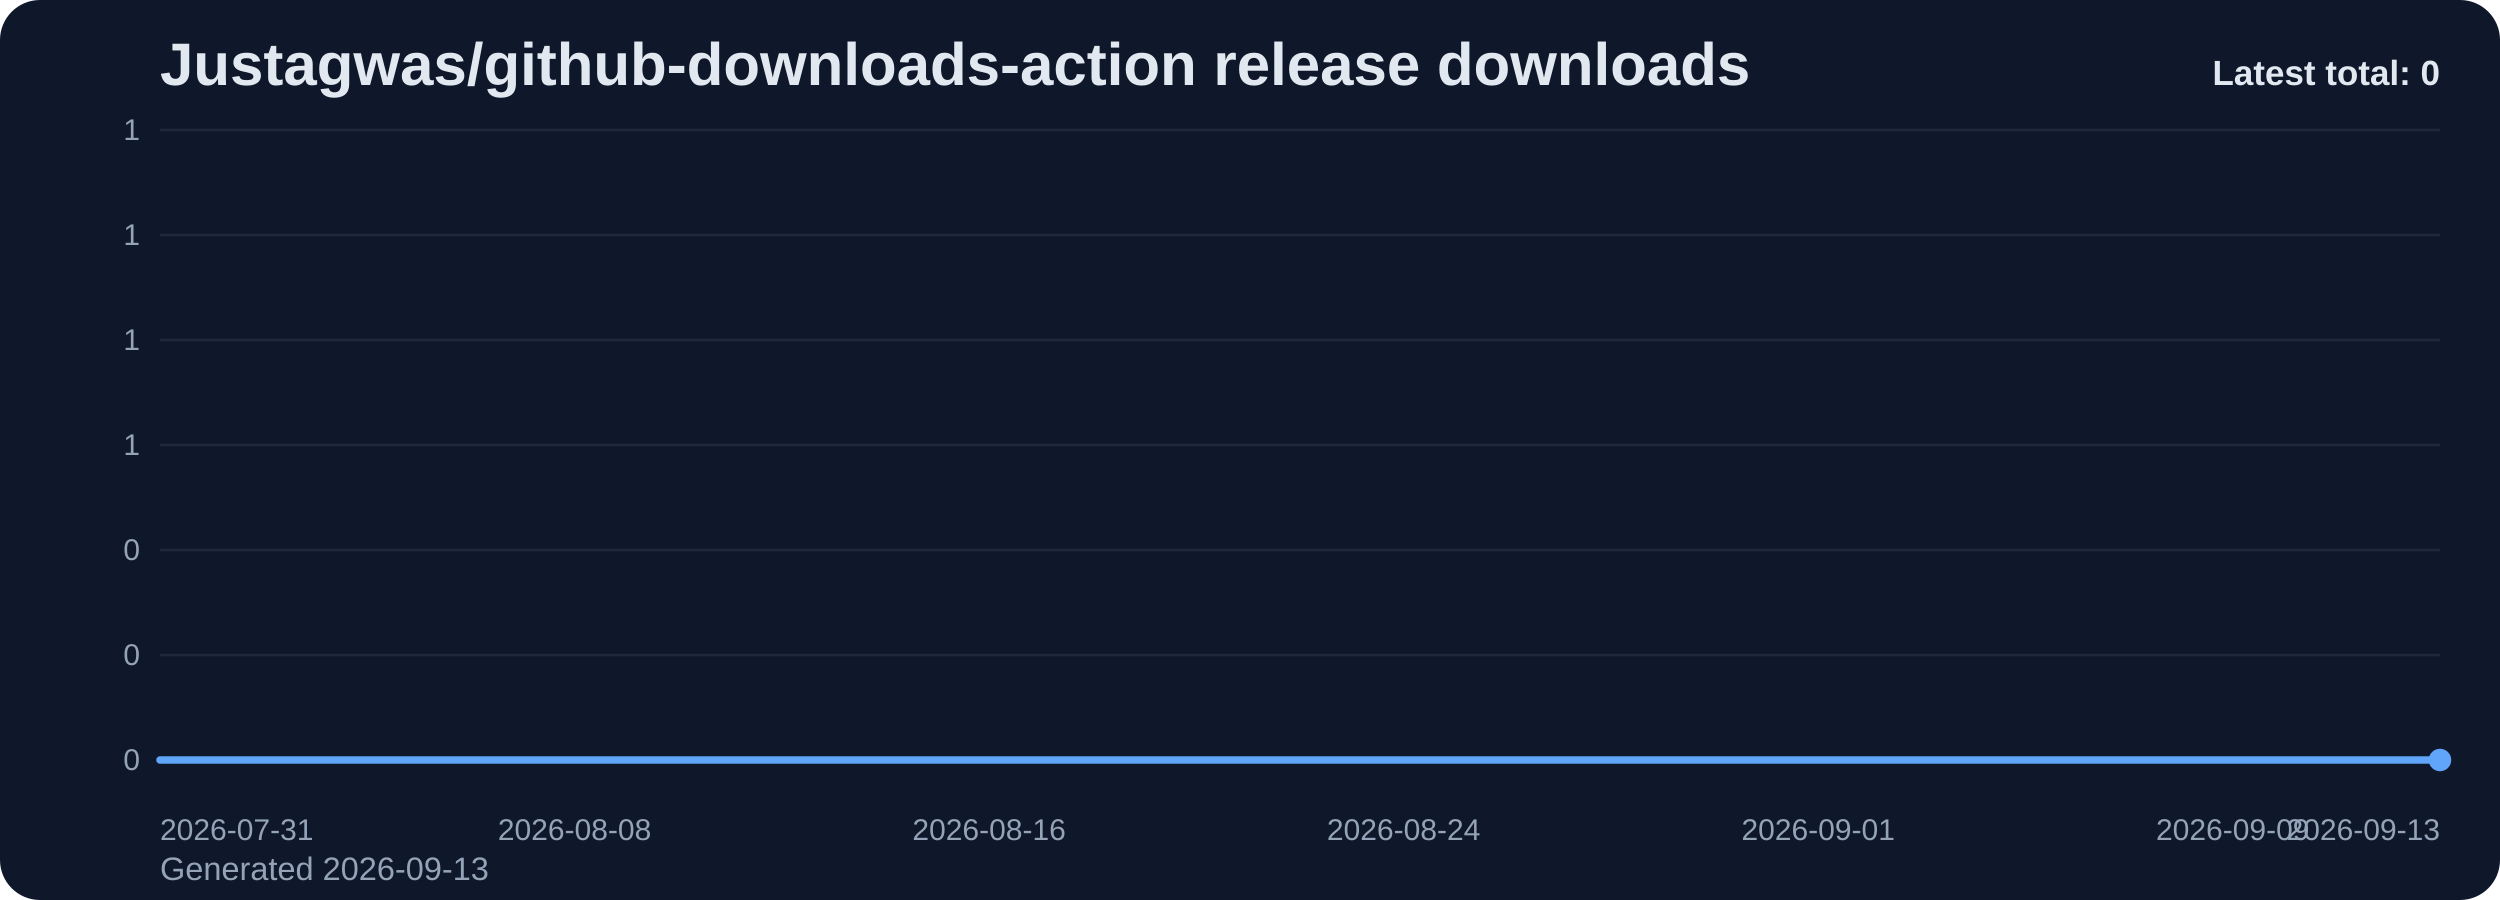
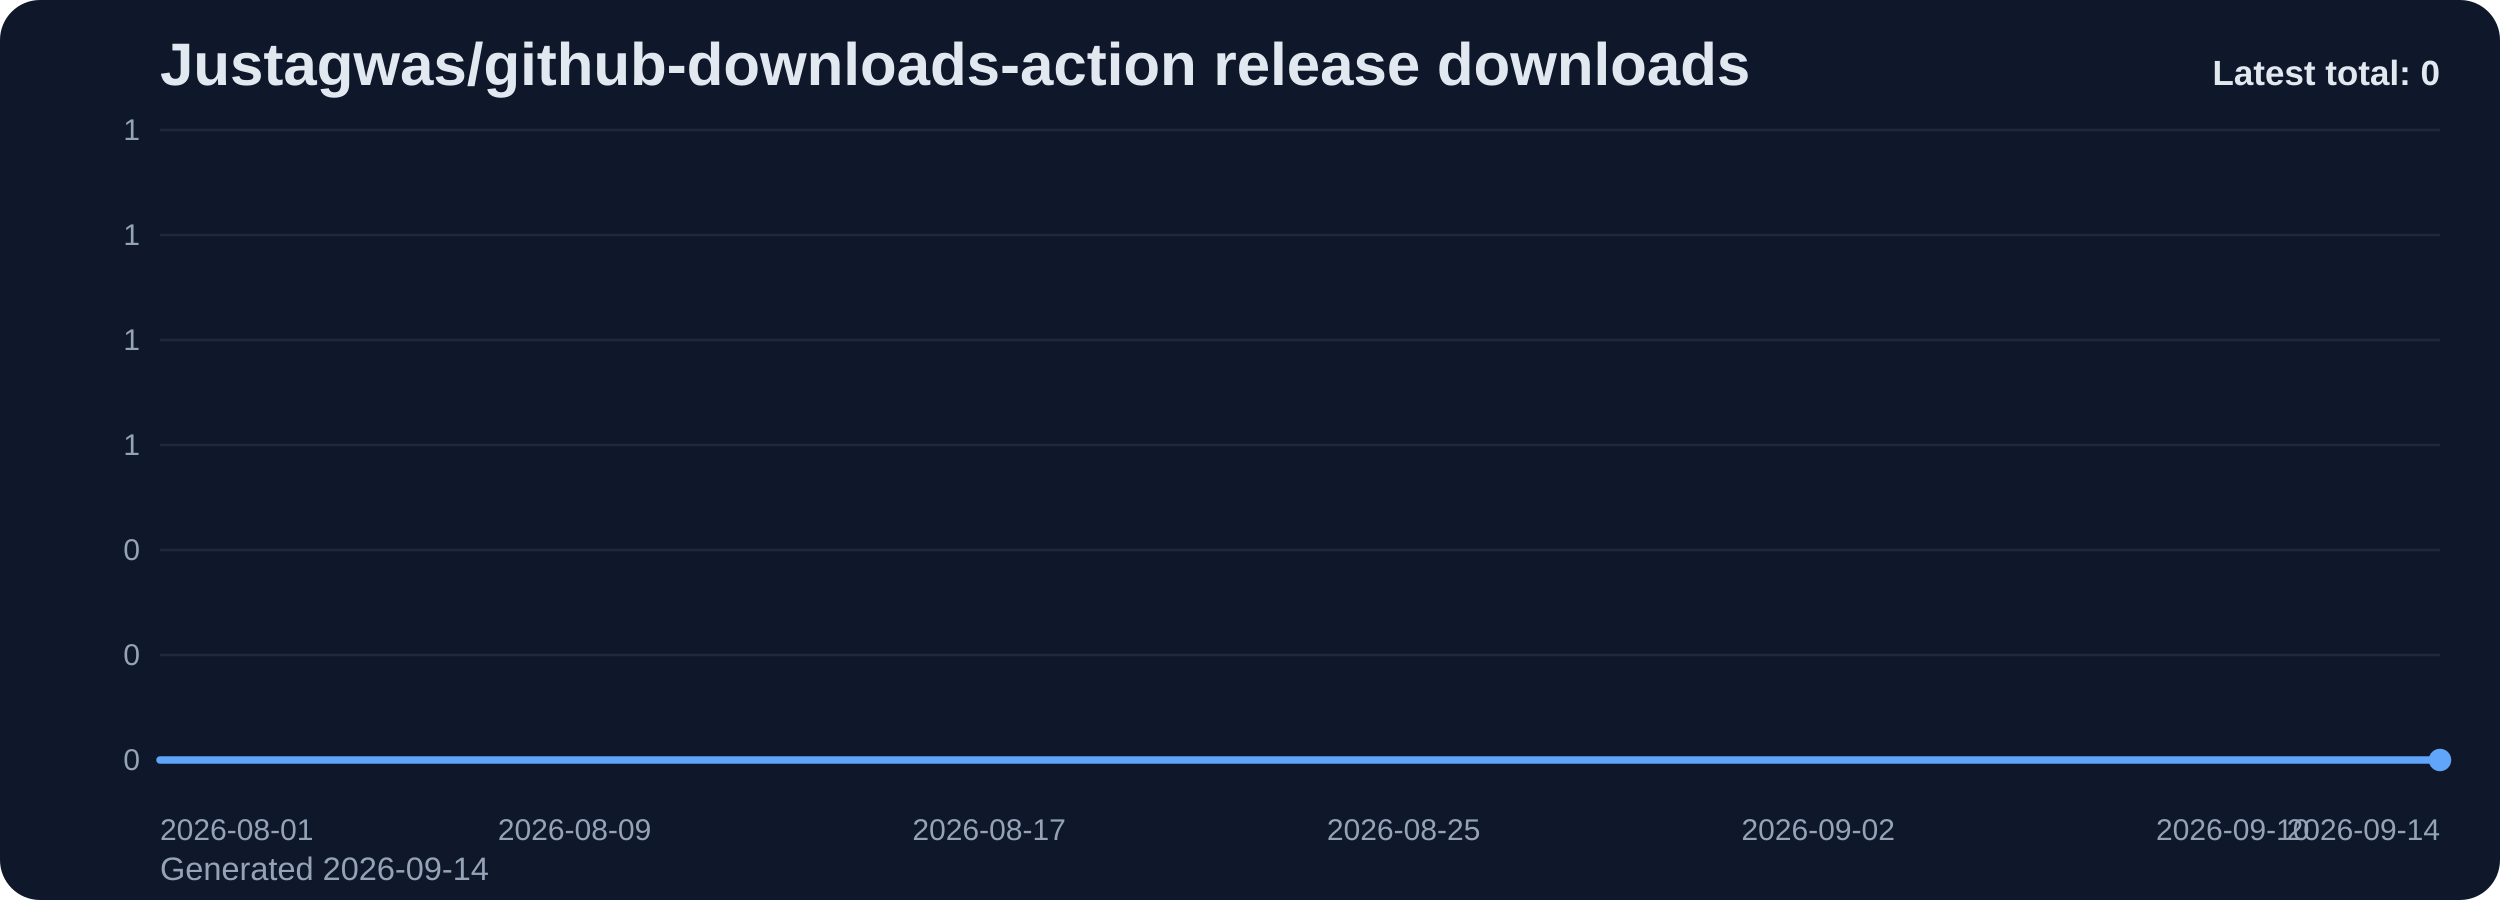
<svg xmlns="http://www.w3.org/2000/svg" viewBox="0 0 1000 360" role="img" aria-label="Justagwas/github-downloads-action release downloads chart">
  <defs>
    <linearGradient id="fill-total-trend-slate" x1="0" y1="0" x2="0" y2="1">
      <stop offset="0%" stop-color="#60a5fa" stop-opacity="0.32" />
      <stop offset="100%" stop-color="#60a5fa" stop-opacity="0.05" />
    </linearGradient>
    <style>
      .bg { fill: #0f172a; }
      .title { font: 700 24px Arial, sans-serif; fill: #e2e8f0; }
      .sub { font: 400 13px Arial, sans-serif; fill: #94a3b8; }
      .grid { stroke: #1e293b; stroke-width: 1; }
      .axis { font: 400 12px Arial, sans-serif; fill: #94a3b8; }
      .line { fill: none; stroke: #60a5fa; stroke-width: 3; stroke-linecap: round; stroke-linejoin: round; }
      .dot { fill: #60a5fa; }
      .value { font: 600 11px Arial, sans-serif; fill: #cbd5e1; }
      .latest { font: 700 14px Arial, sans-serif; fill: #e2e8f0; }
    </style>
  </defs>
  <rect class="bg" x="0" y="0" width="1000" height="360" rx="16" />
  <text class="title" x="64" y="34">Justagwas/github-downloads-action release downloads</text>
-   <text class="sub" x="64" y="352">Generated 2026-09-13</text>
+   <text class="sub" x="64" y="352">Generated 2026-09-14</text>
  <line x1="64" y1="52.00" x2="976" y2="52.00" class="grid" />
  <text x="56" y="56.00" text-anchor="end" class="axis">1</text>
  <line x1="64" y1="94.00" x2="976" y2="94.00" class="grid" />
  <text x="56" y="98.00" text-anchor="end" class="axis">1</text>
  <line x1="64" y1="136.00" x2="976" y2="136.00" class="grid" />
  <text x="56" y="140.00" text-anchor="end" class="axis">1</text>
  <line x1="64" y1="178.00" x2="976" y2="178.00" class="grid" />
  <text x="56" y="182.00" text-anchor="end" class="axis">1</text>
  <line x1="64" y1="220.00" x2="976" y2="220.00" class="grid" />
  <text x="56" y="224.00" text-anchor="end" class="axis">0</text>
  <line x1="64" y1="262.00" x2="976" y2="262.00" class="grid" />
  <text x="56" y="266.00" text-anchor="end" class="axis">0</text>
  <line x1="64" y1="304.00" x2="976" y2="304.00" class="grid" />
  <text x="56" y="308.00" text-anchor="end" class="axis">0</text>
  <path d="M 64.00 304 L 64.00 304.00 L 84.73 304.00 L 105.45 304.00 L 126.18 304.00 L 146.91 304.00 L 167.64 304.00 L 188.36 304.00 L 209.09 304.00 L 229.82 304.00 L 250.55 304.00 L 271.27 304.00 L 292.00 304.00 L 312.73 304.00 L 333.45 304.00 L 354.18 304.00 L 374.91 304.00 L 395.64 304.00 L 416.36 304.00 L 437.09 304.00 L 457.82 304.00 L 478.55 304.00 L 499.27 304.00 L 520.00 304.00 L 540.73 304.00 L 561.45 304.00 L 582.18 304.00 L 602.91 304.00 L 623.64 304.00 L 644.36 304.00 L 665.09 304.00 L 685.82 304.00 L 706.55 304.00 L 727.27 304.00 L 748.00 304.00 L 768.73 304.00 L 789.45 304.00 L 810.18 304.00 L 830.91 304.00 L 851.64 304.00 L 872.36 304.00 L 893.09 304.00 L 913.82 304.00 L 934.55 304.00 L 955.27 304.00 L 976.00 304.00 L 976.00 304 Z" fill="url(#fill-total-trend-slate)" />
  <polyline class="line" points="64.00,304.00 84.73,304.00 105.45,304.00 126.18,304.00 146.91,304.00 167.64,304.00 188.36,304.00 209.09,304.00 229.82,304.00 250.55,304.00 271.27,304.00 292.00,304.00 312.73,304.00 333.45,304.00 354.18,304.00 374.91,304.00 395.64,304.00 416.36,304.00 437.09,304.00 457.82,304.00 478.55,304.00 499.27,304.00 520.00,304.00 540.73,304.00 561.45,304.00 582.18,304.00 602.91,304.00 623.64,304.00 644.36,304.00 665.09,304.00 685.82,304.00 706.55,304.00 727.27,304.00 748.00,304.00 768.73,304.00 789.45,304.00 810.18,304.00 830.91,304.00 851.64,304.00 872.36,304.00 893.09,304.00 913.82,304.00 934.55,304.00 955.27,304.00 976.00,304.00" />
  <circle class="dot" cx="976.00" cy="304.00" r="4.5" />
-   <text class="axis" x="64.00" y="336" text-anchor="start">2026-07-31</text>
-   <text class="axis" x="229.82" y="336" text-anchor="middle">2026-08-08</text>
-   <text class="axis" x="395.64" y="336" text-anchor="middle">2026-08-16</text>
-   <text class="axis" x="561.45" y="336" text-anchor="middle">2026-08-24</text>
-   <text class="axis" x="727.27" y="336" text-anchor="middle">2026-09-01</text>
-   <text class="axis" x="893.09" y="336" text-anchor="middle">2026-09-09</text>
-   <text class="axis" x="976.00" y="336" text-anchor="end">2026-09-13</text>
+   <text class="axis" x="64.00" y="336" text-anchor="start">2026-08-01</text>
+   <text class="axis" x="229.82" y="336" text-anchor="middle">2026-08-09</text>
+   <text class="axis" x="395.64" y="336" text-anchor="middle">2026-08-17</text>
+   <text class="axis" x="561.45" y="336" text-anchor="middle">2026-08-25</text>
+   <text class="axis" x="727.27" y="336" text-anchor="middle">2026-09-02</text>
+   <text class="axis" x="893.09" y="336" text-anchor="middle">2026-09-10</text>
+   <text class="axis" x="976.00" y="336" text-anchor="end">2026-09-14</text>
  <text class="latest" x="976" y="34" text-anchor="end">Latest total: 0</text>
</svg>
